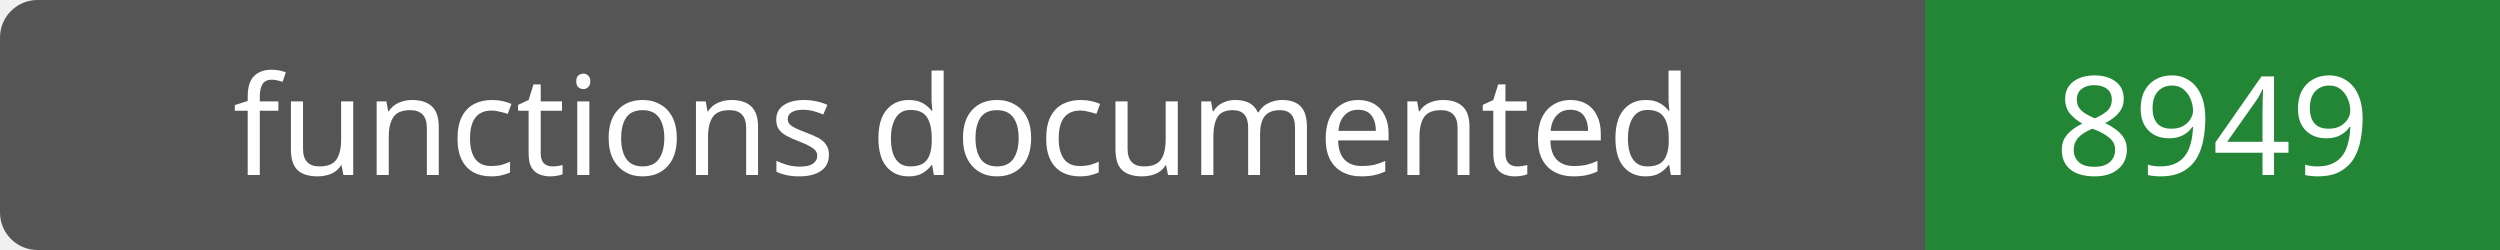
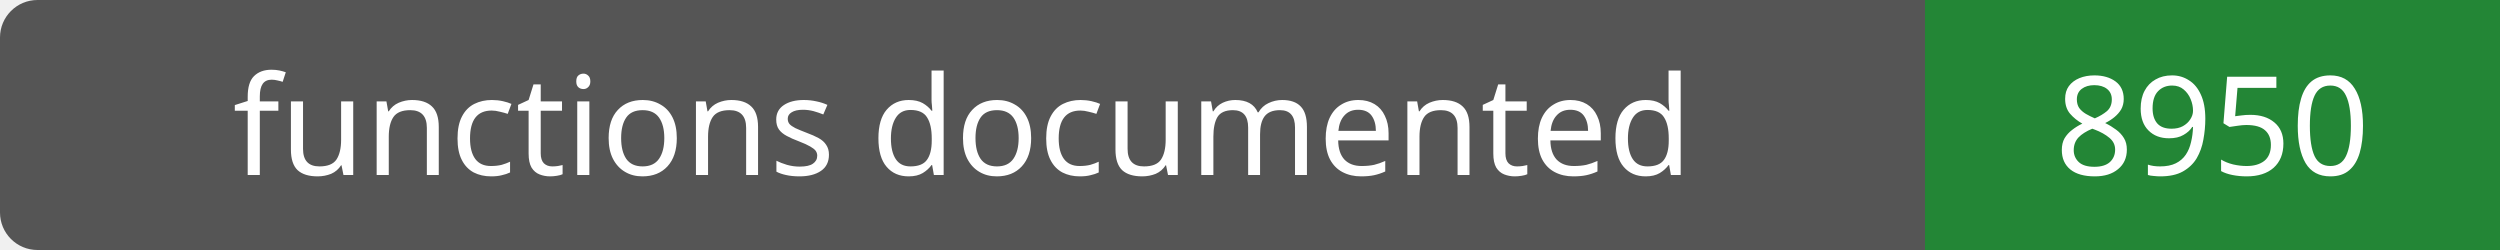
- <svg xmlns="http://www.w3.org/2000/svg" width="200" height="20" role="img" aria-label="functions documented: 8949">
+ <svg xmlns="http://www.w3.org/2000/svg" width="200" height="20" role="img" aria-label="functions documented: 8950">
  <rect width="200" height="20" rx="3" fill="#555" />
  <path fill="#238636" d="M154 0h46v20H154z" />
  <g fill="#fff" text-anchor="middle" font-family="Verdana,sans-serif" font-size="11">
    <text x="77.0" y="14">functions documented</text>
-     <text x="177.0" y="14">8949</text>
+     <text x="177.0" y="14">8950</text>
  </g>
</svg>
